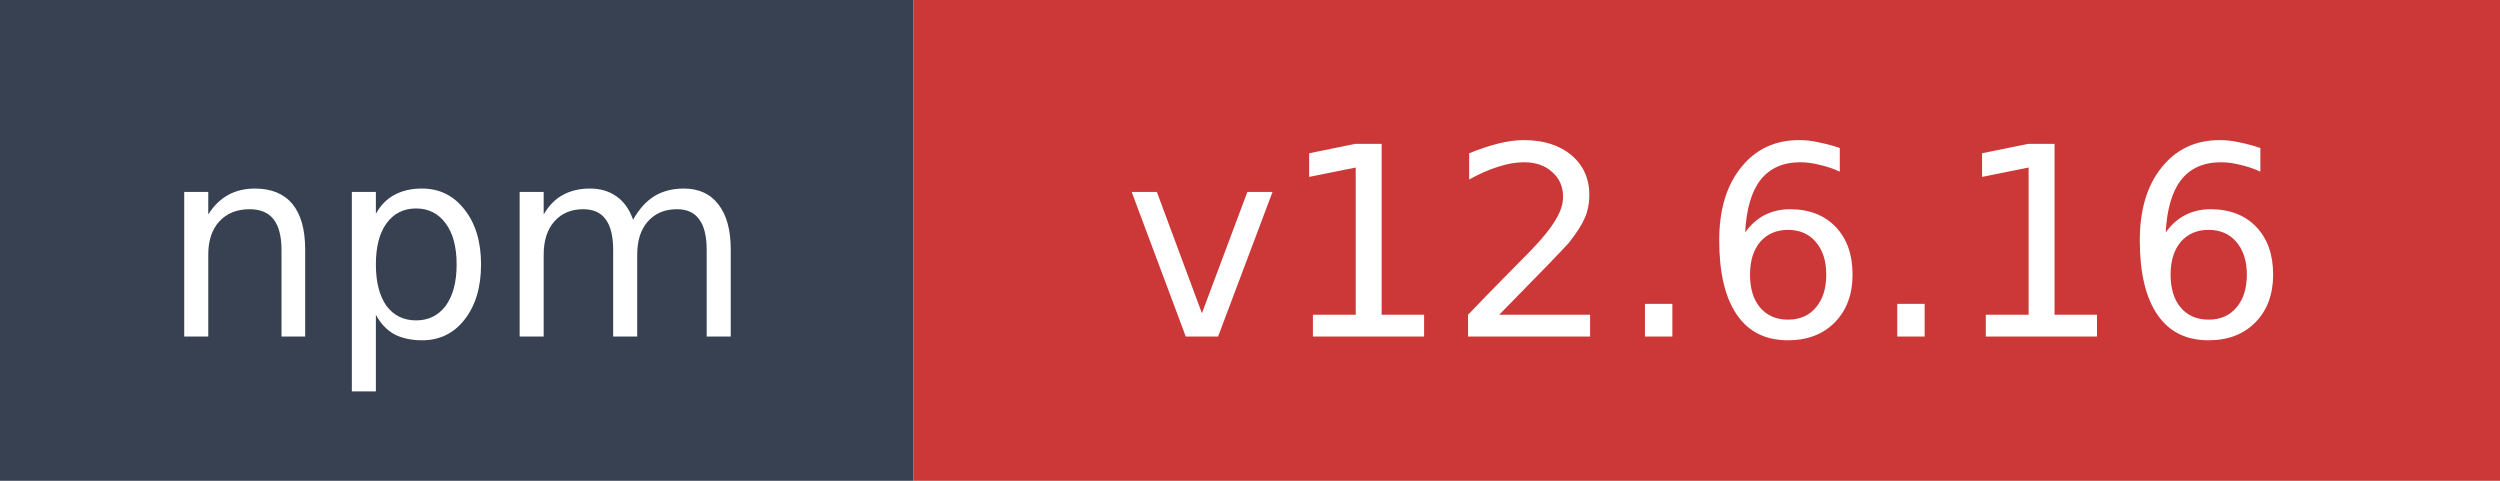
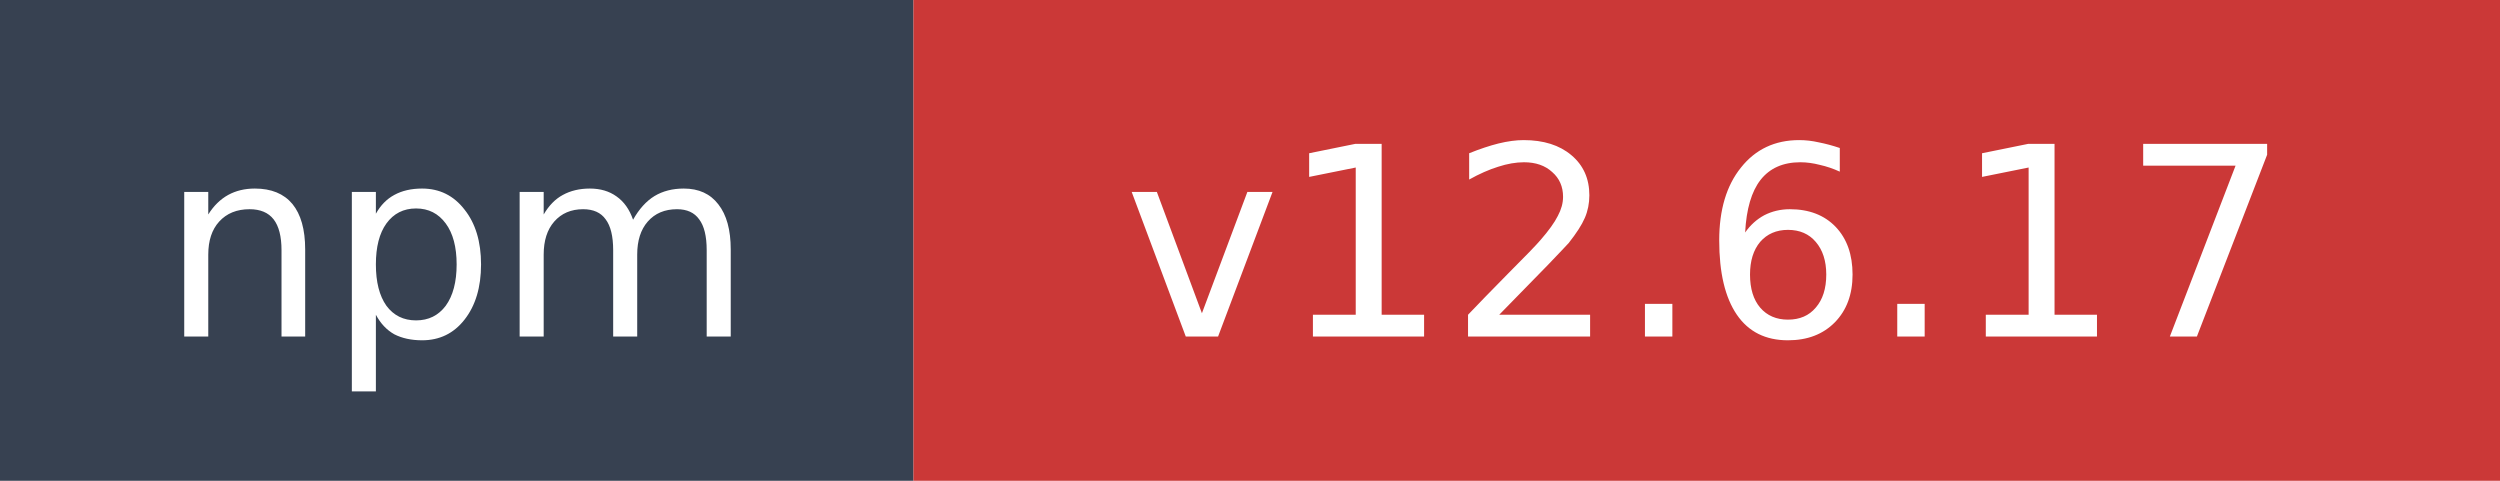
- <svg xmlns="http://www.w3.org/2000/svg" width="104" height="20" role="img" aria-label="npm: v12.6.16">
+ <svg xmlns="http://www.w3.org/2000/svg" width="104" height="20" role="img" aria-label="npm: v12.6.17">
  <rect width="38" height="20" fill="#374151" />
  <rect x="38" width="66" height="20" fill="#cb3837" />
  <text x="19" y="14" fill="#ffffff" font-family="Verdana,Geneva,DejaVu Sans,sans-serif" font-size="11" text-anchor="middle">npm</text>
-   <text x="71" y="14" fill="#ffffff" font-family="Verdana,Geneva,DejaVu Sans,sans-serif" font-size="11" text-anchor="middle">v12.6.16</text>
+   <text x="71" y="14" fill="#ffffff" font-family="Verdana,Geneva,DejaVu Sans,sans-serif" font-size="11" text-anchor="middle">v12.6.17</text>
</svg>
